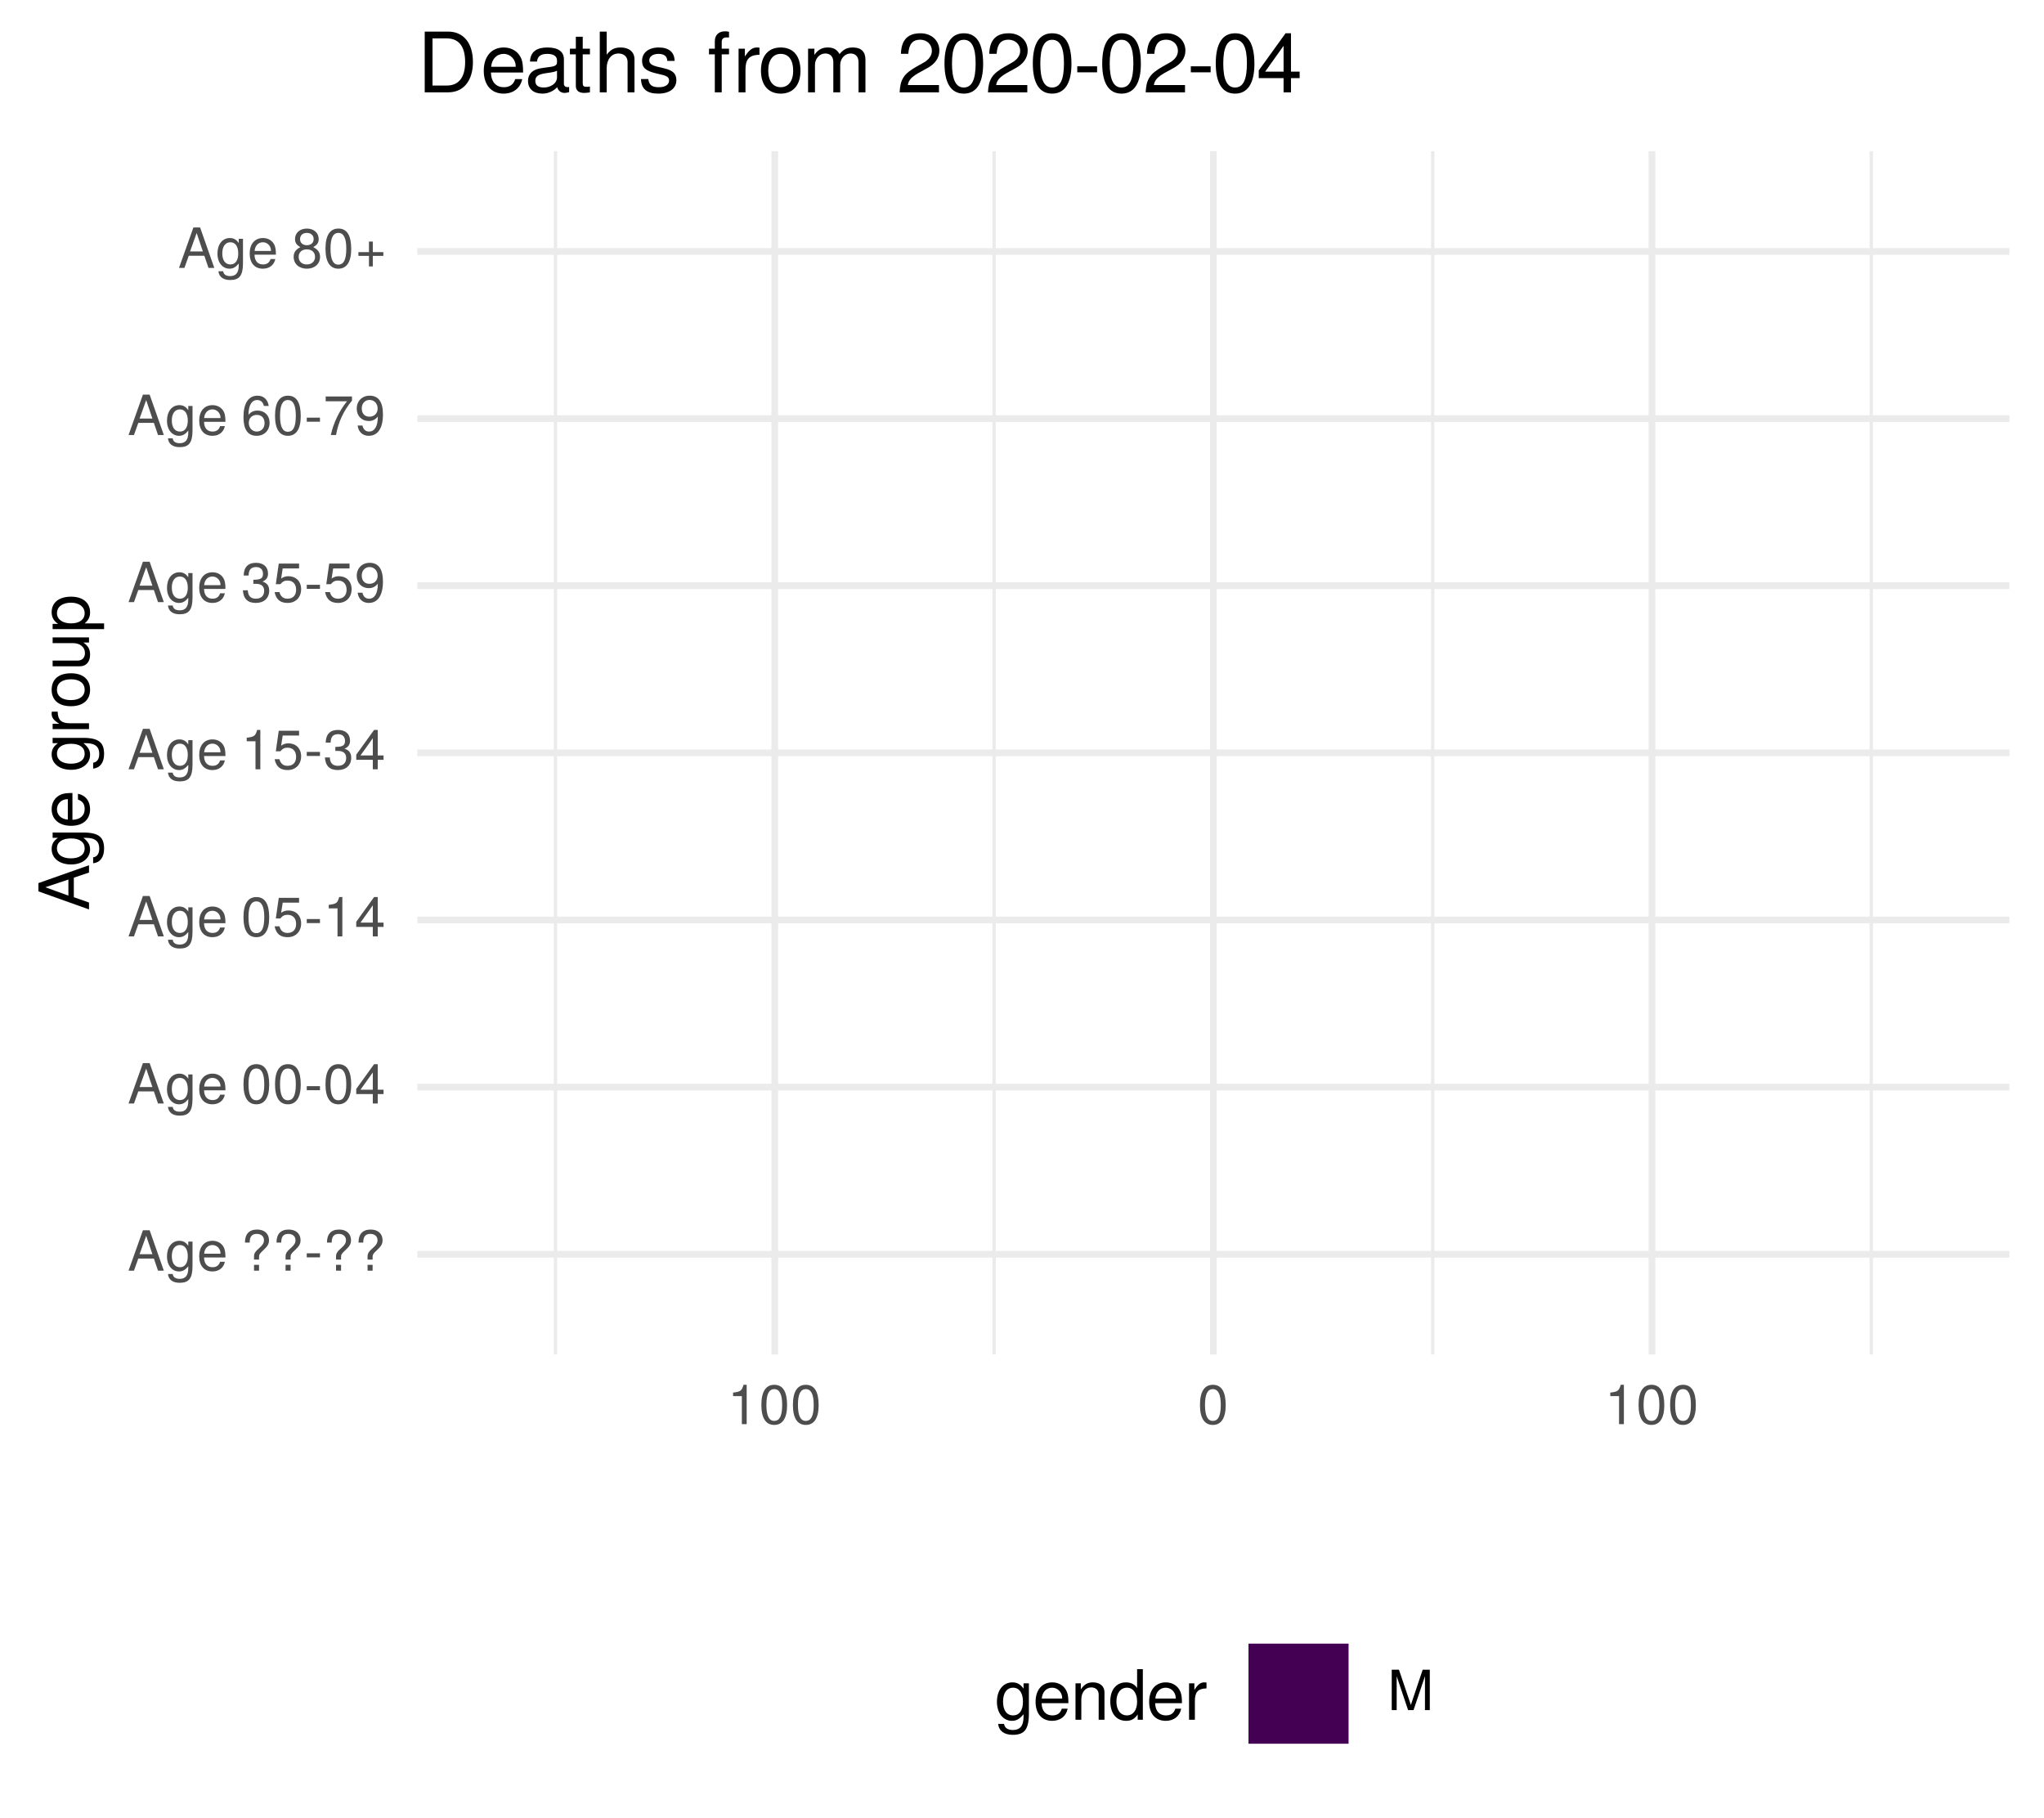
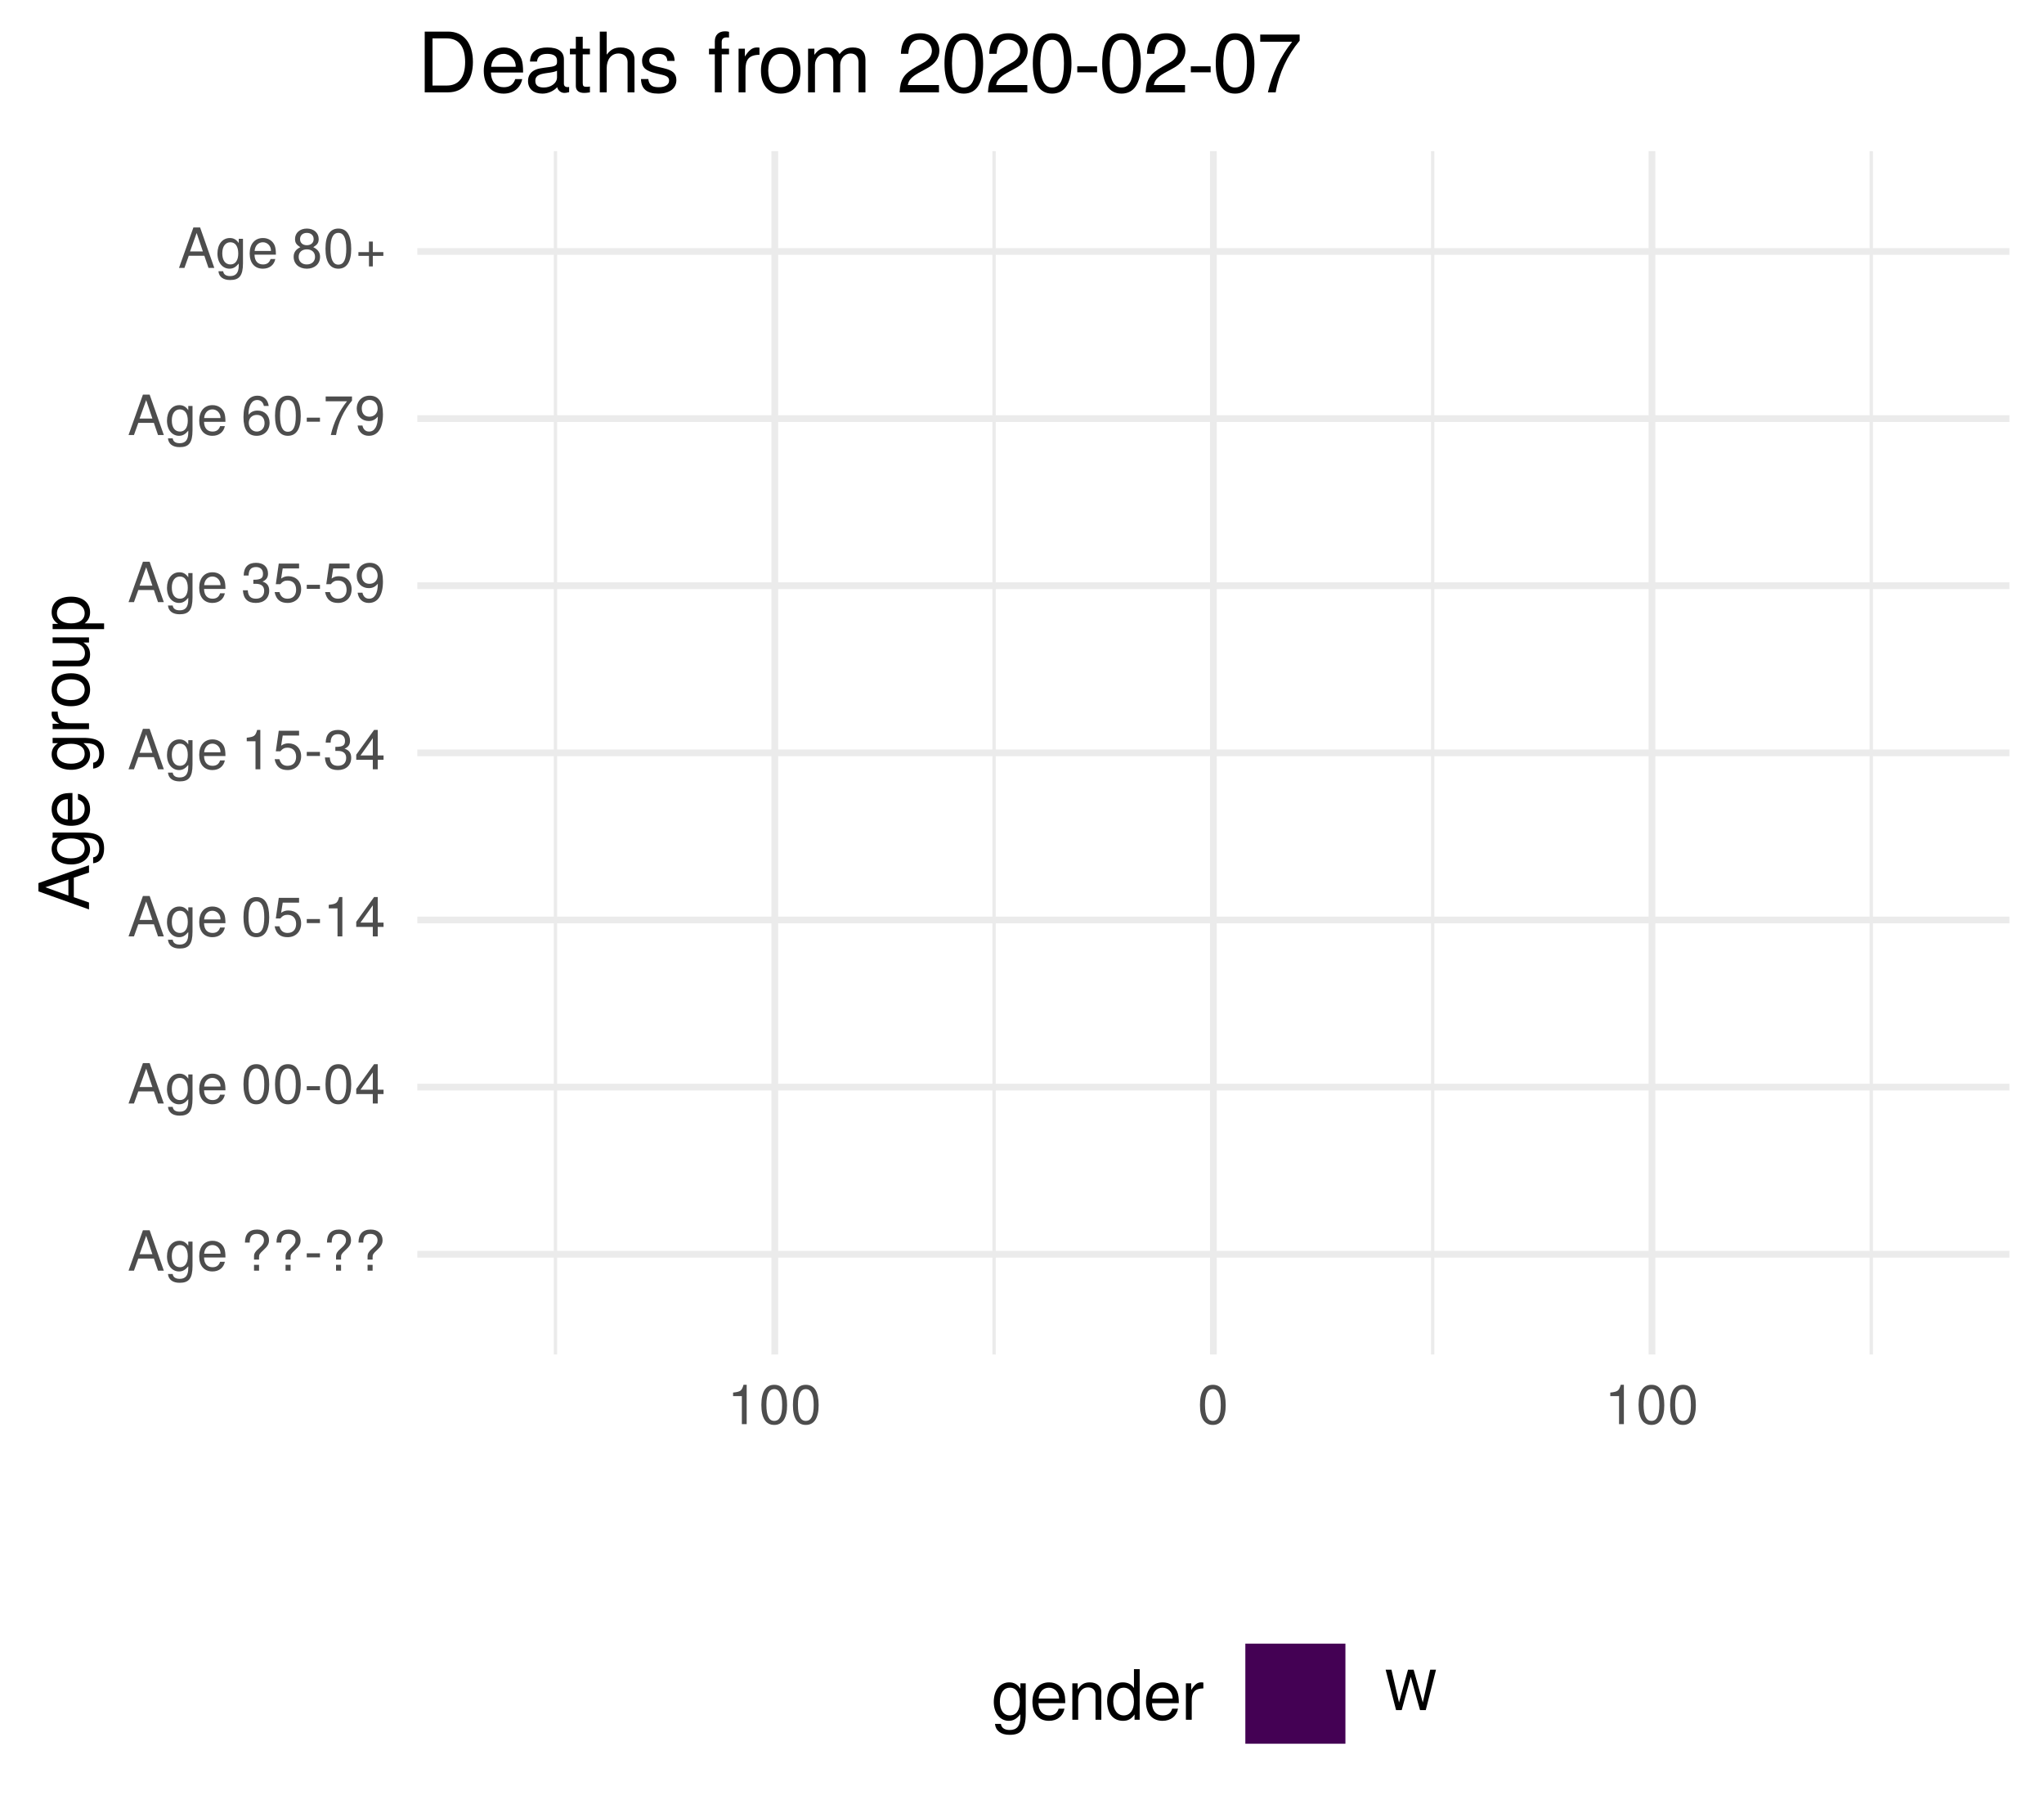
<svg xmlns="http://www.w3.org/2000/svg" xmlns:xlink="http://www.w3.org/1999/xlink" width="324pt" height="288pt" viewBox="0 0 324 288" version="1.1">
  <defs>
    <g>
      <symbol overflow="visible" id="glyph0-0">
        <path style="stroke:none;" d="" />
      </symbol>
      <symbol overflow="visible" id="glyph0-1">
        <path style="stroke:none;" d="M 5.75 0 L 3.5 -6.406 L 2.438 -6.406 L 0.156 0 L 1.016 0 L 1.703 -1.922 L 4.172 -1.922 L 4.828 0 Z M 3.938 -2.609 L 1.906 -2.609 L 2.953 -5.531 Z M 3.938 -2.609 " />
      </symbol>
      <symbol overflow="visible" id="glyph0-2">
        <path style="stroke:none;" d="M 4.297 -0.75 L 4.297 -4.609 L 3.625 -4.609 L 3.625 -3.938 C 3.25 -4.484 2.812 -4.734 2.219 -4.734 C 1.047 -4.734 0.25 -3.75 0.25 -2.266 C 0.25 -0.812 1.078 0.125 2.156 0.125 C 2.734 0.125 3.141 -0.109 3.625 -0.688 L 3.625 -0.391 C 3.625 0.828 3.125 1.297 2.266 1.297 C 1.688 1.297 1.234 1.094 1.156 0.531 L 0.406 0.531 C 0.484 1.406 1.156 1.922 2.25 1.922 C 3.688 1.922 4.297 1.281 4.297 -0.75 Z M 3.547 -2.281 C 3.547 -1.172 3.078 -0.547 2.312 -0.547 C 1.5 -0.547 1.016 -1.188 1.016 -2.312 C 1.016 -3.406 1.516 -4.062 2.297 -4.062 C 3.094 -4.062 3.547 -3.391 3.547 -2.281 Z M 3.547 -2.281 " />
      </symbol>
      <symbol overflow="visible" id="glyph0-3">
        <path style="stroke:none;" d="M 4.516 -2.094 C 4.516 -2.766 4.453 -3.188 4.328 -3.531 C 4.031 -4.281 3.328 -4.734 2.469 -4.734 C 1.172 -4.734 0.359 -3.797 0.359 -2.281 C 0.359 -0.766 1.156 0.125 2.453 0.125 C 3.5 0.125 4.234 -0.469 4.422 -1.406 L 3.672 -1.406 C 3.469 -0.797 3.062 -0.547 2.469 -0.547 C 1.703 -0.547 1.141 -1.031 1.125 -2.094 Z M 3.734 -2.75 C 3.734 -2.75 3.734 -2.703 3.719 -2.688 L 1.141 -2.688 C 1.203 -3.516 1.719 -4.062 2.453 -4.062 C 3.172 -4.062 3.734 -3.469 3.734 -2.75 Z M 3.734 -2.75 " />
      </symbol>
      <symbol overflow="visible" id="glyph0-4">
        <path style="stroke:none;" d="" />
      </symbol>
      <symbol overflow="visible" id="glyph0-5">
        <path style="stroke:none;" d="M 4.422 -4.828 C 4.422 -5.859 3.688 -6.516 2.547 -6.516 C 1.281 -6.516 0.609 -5.812 0.609 -4.453 L 1.359 -4.453 C 1.359 -5.422 1.719 -5.828 2.5 -5.828 C 3.172 -5.828 3.625 -5.422 3.625 -4.828 C 3.625 -4.422 3.438 -4.078 2.969 -3.672 C 2.453 -3.203 2.453 -3.203 2.297 -3 C 2.109 -2.75 2.047 -2.547 2.047 -2.234 L 2.047 -1.75 L 2.844 -1.75 L 2.844 -2.156 C 2.844 -2.547 2.938 -2.703 3.531 -3.25 C 4.203 -3.859 4.422 -4.25 4.422 -4.828 Z M 2.844 0 L 2.844 -0.922 L 2.047 -0.922 L 2.047 0 Z M 2.844 0 " />
      </symbol>
      <symbol overflow="visible" id="glyph0-6">
        <path style="stroke:none;" d="M 2.5 -2.109 L 2.5 -2.75 L 0.406 -2.75 L 0.406 -2.109 Z M 2.5 -2.109 " />
      </symbol>
      <symbol overflow="visible" id="glyph0-7">
        <path style="stroke:none;" d="M 4.453 -3 C 4.453 -5.156 3.781 -6.234 2.422 -6.234 C 1.078 -6.234 0.375 -5.141 0.375 -3.047 C 0.375 -0.953 1.078 0.125 2.422 0.125 C 3.734 0.125 4.453 -0.953 4.453 -3 Z M 3.672 -3.062 C 3.672 -1.297 3.266 -0.516 2.406 -0.516 C 1.578 -0.516 1.172 -1.344 1.172 -3.047 C 1.172 -4.75 1.578 -5.547 2.422 -5.547 C 3.25 -5.547 3.672 -4.734 3.672 -3.062 Z M 3.672 -3.062 " />
      </symbol>
      <symbol overflow="visible" id="glyph0-8">
        <path style="stroke:none;" d="M 4.578 -1.5 L 4.578 -2.188 L 3.656 -2.188 L 3.656 -6.234 L 3.078 -6.234 L 0.25 -2.312 L 0.25 -1.5 L 2.875 -1.5 L 2.875 0 L 3.656 0 L 3.656 -1.5 Z M 2.875 -2.188 L 0.922 -2.188 L 2.875 -4.922 Z M 2.875 -2.188 " />
      </symbol>
      <symbol overflow="visible" id="glyph0-9">
        <path style="stroke:none;" d="M 4.516 -2.062 C 4.516 -3.297 3.688 -4.109 2.5 -4.109 C 2.062 -4.109 1.703 -4 1.344 -3.734 L 1.594 -5.344 L 4.188 -5.344 L 4.188 -6.109 L 0.969 -6.109 L 0.5 -2.844 L 1.219 -2.844 C 1.578 -3.266 1.875 -3.422 2.359 -3.422 C 3.188 -3.422 3.719 -2.891 3.719 -1.969 C 3.719 -1.062 3.203 -0.547 2.359 -0.547 C 1.688 -0.547 1.266 -0.891 1.078 -1.594 L 0.312 -1.594 C 0.562 -0.359 1.266 0.125 2.375 0.125 C 3.641 0.125 4.516 -0.75 4.516 -2.062 Z M 4.516 -2.062 " />
      </symbol>
      <symbol overflow="visible" id="glyph0-10">
        <path style="stroke:none;" d="M 3.047 0 L 3.047 -6.234 L 2.547 -6.234 C 2.266 -5.281 2.094 -5.141 0.891 -5 L 0.891 -4.438 L 2.281 -4.438 L 2.281 0 Z M 3.047 0 " />
      </symbol>
      <symbol overflow="visible" id="glyph0-11">
        <path style="stroke:none;" d="M 4.453 -1.812 C 4.453 -2.562 4.141 -3.016 3.391 -3.266 C 3.969 -3.5 4.266 -3.891 4.266 -4.516 C 4.266 -5.594 3.547 -6.234 2.359 -6.234 C 1.109 -6.234 0.438 -5.547 0.406 -4.219 L 1.188 -4.219 C 1.203 -5.141 1.578 -5.562 2.375 -5.562 C 3.062 -5.562 3.469 -5.156 3.469 -4.5 C 3.469 -3.828 3.188 -3.547 1.938 -3.547 L 1.938 -2.906 L 2.359 -2.906 C 3.219 -2.906 3.656 -2.5 3.656 -1.797 C 3.656 -1.016 3.172 -0.547 2.359 -0.547 C 1.516 -0.547 1.109 -0.969 1.062 -1.875 L 0.281 -1.875 C 0.375 -0.5 1.062 0.125 2.344 0.125 C 3.625 0.125 4.453 -0.641 4.453 -1.812 Z M 4.453 -1.812 " />
      </symbol>
      <symbol overflow="visible" id="glyph0-12">
        <path style="stroke:none;" d="M 4.484 -3.266 C 4.484 -5.219 3.797 -6.234 2.375 -6.234 C 1.188 -6.234 0.328 -5.391 0.328 -4.172 C 0.328 -3.016 1.125 -2.219 2.25 -2.219 C 2.844 -2.219 3.266 -2.438 3.672 -2.922 C 3.672 -1.406 3.172 -0.547 2.281 -0.547 C 1.734 -0.547 1.359 -0.891 1.234 -1.5 L 0.469 -1.5 C 0.609 -0.469 1.281 0.125 2.234 0.125 C 3.688 0.125 4.484 -1.109 4.484 -3.266 Z M 3.641 -4.188 C 3.641 -3.422 3.094 -2.906 2.344 -2.906 C 1.594 -2.906 1.125 -3.391 1.125 -4.234 C 1.125 -5.016 1.656 -5.562 2.359 -5.562 C 3.094 -5.562 3.641 -5 3.641 -4.188 Z M 3.641 -4.188 " />
      </symbol>
      <symbol overflow="visible" id="glyph0-13">
        <path style="stroke:none;" d="M 4.516 -1.938 C 4.516 -3.094 3.719 -3.875 2.609 -3.875 C 1.984 -3.875 1.5 -3.641 1.172 -3.188 C 1.172 -4.703 1.672 -5.547 2.562 -5.547 C 3.109 -5.547 3.484 -5.203 3.609 -4.609 L 4.375 -4.609 C 4.234 -5.625 3.562 -6.234 2.609 -6.234 C 1.156 -6.234 0.375 -5.016 0.375 -2.844 C 0.375 -0.891 1.047 0.125 2.469 0.125 C 3.656 0.125 4.516 -0.719 4.516 -1.938 Z M 3.719 -1.875 C 3.719 -1.094 3.188 -0.547 2.484 -0.547 C 1.766 -0.547 1.219 -1.125 1.219 -1.922 C 1.219 -2.688 1.734 -3.188 2.5 -3.188 C 3.25 -3.188 3.719 -2.703 3.719 -1.875 Z M 3.719 -1.875 " />
      </symbol>
      <symbol overflow="visible" id="glyph0-14">
        <path style="stroke:none;" d="M 4.578 -5.453 L 4.578 -6.109 L 0.406 -6.109 L 0.406 -5.344 L 3.781 -5.344 C 2.531 -3.781 1.656 -1.953 1.219 0 L 2.047 0 C 2.391 -2.016 3.266 -3.891 4.578 -5.453 Z M 4.578 -5.453 " />
      </symbol>
      <symbol overflow="visible" id="glyph0-15">
        <path style="stroke:none;" d="M 4.516 -1.766 C 4.516 -2.453 4.156 -2.938 3.438 -3.281 C 4.078 -3.672 4.297 -3.984 4.297 -4.578 C 4.297 -5.547 3.531 -6.234 2.422 -6.234 C 1.312 -6.234 0.547 -5.547 0.547 -4.578 C 0.547 -4 0.75 -3.672 1.391 -3.281 C 0.672 -2.938 0.328 -2.453 0.328 -1.766 C 0.328 -0.625 1.188 0.125 2.422 0.125 C 3.656 0.125 4.516 -0.625 4.516 -1.766 Z M 3.5 -4.562 C 3.5 -3.969 3.062 -3.594 2.422 -3.594 C 1.766 -3.594 1.344 -3.969 1.344 -4.562 C 1.344 -5.156 1.766 -5.547 2.422 -5.547 C 3.078 -5.547 3.5 -5.156 3.5 -4.562 Z M 3.719 -1.75 C 3.719 -1.016 3.188 -0.547 2.406 -0.547 C 1.641 -0.547 1.125 -1.016 1.125 -1.75 C 1.125 -2.484 1.641 -2.938 2.422 -2.938 C 3.188 -2.938 3.719 -2.484 3.719 -1.75 Z M 3.719 -1.75 " />
      </symbol>
      <symbol overflow="visible" id="glyph0-16">
        <path style="stroke:none;" d="M 4.547 -1.906 L 4.547 -2.5 L 2.875 -2.5 L 2.875 -4.172 L 2.266 -4.172 L 2.266 -2.5 L 0.594 -2.5 L 0.594 -1.906 L 2.266 -1.906 L 2.266 -0.234 L 2.875 -0.234 L 2.875 -1.906 Z M 4.547 -1.906 " />
      </symbol>
      <symbol overflow="visible" id="glyph0-17">
-         <path style="stroke:none;" d="M 6.688 0 L 6.688 -6.406 L 5.562 -6.406 L 3.688 -0.828 L 1.797 -6.406 L 0.656 -6.406 L 0.656 0 L 1.438 0 L 1.438 -5.375 L 3.25 0 L 4.109 0 L 5.922 -5.375 L 5.922 0 Z M 6.688 0 " />
+         <path style="stroke:none;" d="M 8.172 -6.406 L 7.25 -6.406 L 6.078 -1.203 L 4.625 -6.406 L 3.734 -6.406 L 2.312 -1.203 L 1.109 -6.406 L 0.188 -6.406 L 1.844 0 L 2.734 0 L 4.172 -5.266 L 5.641 0 L 6.547 0 Z M 8.172 -6.406 " />
      </symbol>
      <symbol overflow="visible" id="glyph1-0">
        <path style="stroke:none;" d="" />
      </symbol>
      <symbol overflow="visible" id="glyph1-1">
        <path style="stroke:none;" d="M 0 -7.188 L -8.016 -4.359 L -8.016 -3.047 L 0 -0.188 L 0 -1.281 L -2.406 -2.125 L -2.406 -5.219 L 0 -6.031 Z M -3.266 -4.922 L -3.266 -2.375 L -6.922 -3.703 Z M -3.266 -4.922 " />
      </symbol>
      <symbol overflow="visible" id="glyph1-2">
        <path style="stroke:none;" d="M -0.953 -5.375 L -5.766 -5.375 L -5.766 -4.531 L -4.922 -4.531 C -5.609 -4.062 -5.922 -3.516 -5.922 -2.766 C -5.922 -1.312 -4.703 -0.312 -2.828 -0.312 C -1.016 -0.312 0.172 -1.344 0.172 -2.688 C 0.172 -3.422 -0.141 -3.922 -0.875 -4.531 L -0.484 -4.531 C 1.047 -4.531 1.625 -3.906 1.625 -2.844 C 1.625 -2.109 1.359 -1.547 0.656 -1.438 L 0.656 -0.5 C 1.75 -0.609 2.391 -1.453 2.391 -2.812 C 2.391 -4.609 1.594 -5.375 -0.953 -5.375 Z M -2.844 -4.438 C -1.469 -4.438 -0.688 -3.844 -0.688 -2.875 C -0.688 -1.875 -1.484 -1.281 -2.875 -1.281 C -4.266 -1.281 -5.078 -1.891 -5.078 -2.875 C -5.078 -3.859 -4.25 -4.438 -2.844 -4.438 Z M -2.844 -4.438 " />
      </symbol>
      <symbol overflow="visible" id="glyph1-3">
        <path style="stroke:none;" d="M -2.625 -5.641 C -3.453 -5.641 -3.984 -5.578 -4.406 -5.406 C -5.359 -5.031 -5.922 -4.156 -5.922 -3.078 C -5.922 -1.469 -4.734 -0.438 -2.844 -0.438 C -0.953 -0.438 0.172 -1.438 0.172 -3.062 C 0.172 -4.375 -0.578 -5.297 -1.75 -5.516 L -1.75 -4.594 C -0.984 -4.344 -0.688 -3.828 -0.688 -3.094 C -0.688 -2.141 -1.297 -1.422 -2.625 -1.391 Z M -3.438 -4.656 C -3.438 -4.656 -3.391 -4.656 -3.359 -4.656 L -3.359 -1.422 C -4.391 -1.5 -5.078 -2.141 -5.078 -3.062 C -5.078 -3.969 -4.328 -4.656 -3.438 -4.656 Z M -3.438 -4.656 " />
      </symbol>
      <symbol overflow="visible" id="glyph1-4">
        <path style="stroke:none;" d="" />
      </symbol>
      <symbol overflow="visible" id="glyph1-5">
        <path style="stroke:none;" d="M -4.969 -3.531 L -5.891 -3.531 C -5.922 -3.375 -5.922 -3.297 -5.922 -3.172 C -5.922 -2.578 -5.578 -2.141 -4.719 -1.609 L -5.766 -1.609 L -5.766 -0.766 L 0 -0.766 L 0 -1.688 L -2.984 -1.688 C -4.297 -1.688 -4.938 -2.109 -4.969 -3.531 Z M -4.969 -3.531 " />
      </symbol>
      <symbol overflow="visible" id="glyph1-6">
        <path style="stroke:none;" d="M -2.844 -5.609 C -4.828 -5.609 -5.922 -4.656 -5.922 -2.984 C -5.922 -1.375 -4.812 -0.391 -2.875 -0.391 C -0.953 -0.391 0.172 -1.359 0.172 -3 C 0.172 -4.625 -0.953 -5.609 -2.844 -5.609 Z M -2.844 -4.656 C -1.5 -4.656 -0.688 -4.016 -0.688 -3 C -0.688 -1.984 -1.484 -1.359 -2.875 -1.359 C -4.266 -1.359 -5.078 -1.984 -5.078 -3 C -5.078 -4.031 -4.281 -4.656 -2.844 -4.656 Z M -2.844 -4.656 " />
      </symbol>
      <symbol overflow="visible" id="glyph1-7">
        <path style="stroke:none;" d="M 0 -5.297 L -5.766 -5.297 L -5.766 -4.391 L -2.578 -4.391 C -1.406 -4.391 -0.641 -3.766 -0.641 -2.812 C -0.641 -2.094 -1.078 -1.625 -1.766 -1.625 L -5.766 -1.625 L -5.766 -0.719 L -1.406 -0.719 C -0.453 -0.719 0.172 -1.438 0.172 -2.547 C 0.172 -3.406 -0.125 -3.938 -0.891 -4.484 L 0 -4.484 Z M 0 -5.297 " />
      </symbol>
      <symbol overflow="visible" id="glyph1-8">
        <path style="stroke:none;" d="M -2.828 -5.75 C -4.766 -5.75 -5.922 -4.812 -5.922 -3.281 C -5.922 -2.5 -5.578 -1.875 -4.891 -1.438 L -5.766 -1.438 L -5.766 -0.609 L 2.391 -0.609 L 2.391 -1.516 L -0.688 -1.516 C -0.094 -2 0.172 -2.547 0.172 -3.281 C 0.172 -4.781 -0.984 -5.75 -2.828 -5.75 Z M -2.844 -4.797 C -1.547 -4.797 -0.688 -4.125 -0.688 -3.125 C -0.688 -2.156 -1.484 -1.516 -2.844 -1.516 C -4.188 -1.516 -5.078 -2.156 -5.078 -3.125 C -5.078 -4.141 -4.219 -4.797 -2.844 -4.797 Z M -2.844 -4.797 " />
      </symbol>
      <symbol overflow="visible" id="glyph2-0">
        <path style="stroke:none;" d="" />
      </symbol>
      <symbol overflow="visible" id="glyph2-1">
        <path style="stroke:none;" d="M 5.375 -0.953 L 5.375 -5.766 L 4.531 -5.766 L 4.531 -4.922 C 4.062 -5.609 3.516 -5.922 2.766 -5.922 C 1.312 -5.922 0.312 -4.703 0.312 -2.828 C 0.312 -1.016 1.344 0.172 2.688 0.172 C 3.422 0.172 3.922 -0.141 4.531 -0.875 L 4.531 -0.484 C 4.531 1.047 3.906 1.625 2.844 1.625 C 2.109 1.625 1.547 1.359 1.438 0.656 L 0.5 0.656 C 0.609 1.75 1.453 2.391 2.812 2.391 C 4.609 2.391 5.375 1.594 5.375 -0.953 Z M 4.438 -2.844 C 4.438 -1.469 3.844 -0.688 2.875 -0.688 C 1.875 -0.688 1.281 -1.484 1.281 -2.875 C 1.281 -4.266 1.891 -5.078 2.875 -5.078 C 3.859 -5.078 4.438 -4.25 4.438 -2.844 Z M 4.438 -2.844 " />
      </symbol>
      <symbol overflow="visible" id="glyph2-2">
        <path style="stroke:none;" d="M 5.641 -2.625 C 5.641 -3.453 5.578 -3.984 5.406 -4.406 C 5.031 -5.359 4.156 -5.922 3.078 -5.922 C 1.469 -5.922 0.438 -4.734 0.438 -2.844 C 0.438 -0.953 1.438 0.172 3.062 0.172 C 4.375 0.172 5.297 -0.578 5.516 -1.75 L 4.594 -1.75 C 4.344 -0.984 3.828 -0.688 3.094 -0.688 C 2.141 -0.688 1.422 -1.297 1.391 -2.625 Z M 4.656 -3.438 C 4.656 -3.438 4.656 -3.391 4.656 -3.359 L 1.422 -3.359 C 1.5 -4.391 2.141 -5.078 3.062 -5.078 C 3.969 -5.078 4.656 -4.328 4.656 -3.438 Z M 4.656 -3.438 " />
      </symbol>
      <symbol overflow="visible" id="glyph2-3">
        <path style="stroke:none;" d="M 5.359 0 L 5.359 -4.359 C 5.359 -5.312 4.641 -5.922 3.531 -5.922 C 2.672 -5.922 2.125 -5.594 1.609 -4.797 L 1.609 -5.766 L 0.766 -5.766 L 0.766 0 L 1.688 0 L 1.688 -3.172 C 1.688 -4.359 2.328 -5.125 3.25 -5.125 C 3.984 -5.125 4.438 -4.688 4.438 -4 L 4.438 0 Z M 5.359 0 " />
      </symbol>
      <symbol overflow="visible" id="glyph2-4">
        <path style="stroke:none;" d="M 5.438 0 L 5.438 -8.016 L 4.531 -8.016 L 4.531 -5.031 C 4.141 -5.625 3.531 -5.922 2.766 -5.922 C 1.266 -5.922 0.281 -4.781 0.281 -2.938 C 0.281 -0.984 1.25 0.172 2.797 0.172 C 3.594 0.172 4.141 -0.125 4.625 -0.844 L 4.625 0 Z M 4.531 -2.859 C 4.531 -1.531 3.891 -0.688 2.922 -0.688 C 1.906 -0.688 1.25 -1.547 1.25 -2.875 C 1.25 -4.219 1.906 -5.078 2.922 -5.078 C 3.906 -5.078 4.531 -4.188 4.531 -2.859 Z M 4.531 -2.859 " />
      </symbol>
      <symbol overflow="visible" id="glyph2-5">
        <path style="stroke:none;" d="M 3.531 -4.969 L 3.531 -5.891 C 3.375 -5.922 3.297 -5.922 3.172 -5.922 C 2.578 -5.922 2.141 -5.578 1.609 -4.719 L 1.609 -5.766 L 0.766 -5.766 L 0.766 0 L 1.688 0 L 1.688 -2.984 C 1.688 -4.297 2.109 -4.938 3.531 -4.969 Z M 3.531 -4.969 " />
      </symbol>
      <symbol overflow="visible" id="glyph3-0">
        <path style="stroke:none;" d="" />
      </symbol>
      <symbol overflow="visible" id="glyph3-1">
        <path style="stroke:none;" d="M 8.812 -4.812 C 8.812 -7.797 7.328 -9.625 4.891 -9.625 L 1.172 -9.625 L 1.172 0 L 4.891 0 C 7.312 0 8.812 -1.828 8.812 -4.812 Z M 7.578 -4.812 C 7.578 -2.375 6.578 -1.078 4.672 -1.078 L 2.406 -1.078 L 2.406 -8.547 L 4.672 -8.547 C 6.578 -8.547 7.578 -7.266 7.578 -4.812 Z M 7.578 -4.812 " />
      </symbol>
      <symbol overflow="visible" id="glyph3-2">
        <path style="stroke:none;" d="M 6.766 -3.141 C 6.766 -4.141 6.688 -4.781 6.5 -5.297 C 6.047 -6.438 4.984 -7.109 3.703 -7.109 C 1.766 -7.109 0.531 -5.688 0.531 -3.422 C 0.531 -1.156 1.734 0.203 3.672 0.203 C 5.25 0.203 6.344 -0.703 6.625 -2.094 L 5.516 -2.094 C 5.219 -1.188 4.594 -0.812 3.703 -0.812 C 2.562 -0.812 1.703 -1.562 1.672 -3.141 Z M 5.594 -4.125 C 5.594 -4.125 5.594 -4.062 5.578 -4.047 L 1.703 -4.047 C 1.797 -5.266 2.578 -6.094 3.688 -6.094 C 4.766 -6.094 5.594 -5.203 5.594 -4.125 Z M 5.594 -4.125 " />
      </symbol>
      <symbol overflow="visible" id="glyph3-3">
        <path style="stroke:none;" d="M 7.062 -0.031 L 7.062 -0.859 C 6.938 -0.828 6.891 -0.828 6.828 -0.828 C 6.438 -0.828 6.234 -1.031 6.234 -1.375 L 6.234 -5.234 C 6.234 -6.453 5.328 -7.109 3.625 -7.109 C 1.953 -7.109 0.922 -6.469 0.859 -4.875 L 1.969 -4.875 C 2.062 -5.719 2.562 -6.094 3.594 -6.094 C 4.578 -6.094 5.141 -5.734 5.141 -5.062 L 5.141 -4.781 C 5.141 -4.312 4.859 -4.125 3.984 -4.016 C 2.422 -3.812 2.188 -3.766 1.766 -3.594 C 0.969 -3.266 0.547 -2.641 0.547 -1.797 C 0.547 -0.547 1.422 0.203 2.828 0.203 C 3.703 0.203 4.562 -0.172 5.172 -0.812 C 5.297 -0.297 5.766 0.094 6.312 0.094 C 6.531 0.094 6.703 0.062 7.062 -0.031 Z M 5.141 -2.391 C 5.141 -1.406 4.125 -0.766 3.062 -0.766 C 2.203 -0.766 1.703 -1.062 1.703 -1.828 C 1.703 -2.547 2.188 -2.859 3.359 -3.031 C 4.531 -3.188 4.766 -3.25 5.141 -3.422 Z M 5.141 -2.391 " />
      </symbol>
      <symbol overflow="visible" id="glyph3-4">
        <path style="stroke:none;" d="M 3.359 0 L 3.359 -0.922 C 3.203 -0.891 3.031 -0.875 2.828 -0.875 C 2.344 -0.875 2.219 -1 2.219 -1.484 L 2.219 -6.016 L 3.359 -6.016 L 3.359 -6.922 L 2.219 -6.922 L 2.219 -8.812 L 1.125 -8.812 L 1.125 -6.922 L 0.188 -6.922 L 0.188 -6.016 L 1.125 -6.016 L 1.125 -1 C 1.125 -0.297 1.594 0.094 2.453 0.094 C 2.719 0.094 2.984 0.062 3.359 0 Z M 3.359 0 " />
      </symbol>
      <symbol overflow="visible" id="glyph3-5">
        <path style="stroke:none;" d="M 6.422 0 L 6.422 -5.234 C 6.422 -6.391 5.578 -7.109 4.234 -7.109 C 3.266 -7.109 2.672 -6.812 2.016 -5.969 L 2.016 -9.625 L 0.922 -9.625 L 0.922 0 L 2.016 0 L 2.016 -3.812 C 2.016 -5.234 2.766 -6.156 3.891 -6.156 C 4.672 -6.156 5.328 -5.703 5.328 -4.797 L 5.328 0 Z M 6.422 0 " />
      </symbol>
      <symbol overflow="visible" id="glyph3-6">
        <path style="stroke:none;" d="M 6.062 -1.938 C 6.062 -2.969 5.484 -3.484 4.109 -3.812 L 3.047 -4.062 C 2.156 -4.281 1.766 -4.562 1.766 -5.062 C 1.766 -5.688 2.344 -6.094 3.234 -6.094 C 4.125 -6.094 4.594 -5.719 4.625 -4.984 L 5.781 -4.984 C 5.766 -6.344 4.875 -7.109 3.281 -7.109 C 1.656 -7.109 0.625 -6.281 0.625 -5 C 0.625 -3.922 1.172 -3.406 2.812 -3.016 L 3.844 -2.766 C 4.609 -2.578 4.906 -2.344 4.906 -1.844 C 4.906 -1.203 4.266 -0.812 3.297 -0.812 C 2.312 -0.812 1.75 -1.062 1.609 -2.109 L 0.453 -2.109 C 0.5 -0.516 1.406 0.203 3.203 0.203 C 4.953 0.203 6.062 -0.609 6.062 -1.938 Z M 6.062 -1.938 " />
      </symbol>
      <symbol overflow="visible" id="glyph3-7">
        <path style="stroke:none;" d="" />
      </symbol>
      <symbol overflow="visible" id="glyph3-8">
        <path style="stroke:none;" d="M 3.406 -6.016 L 3.406 -6.922 L 2.25 -6.922 L 2.25 -8 C 2.25 -8.469 2.516 -8.703 3.031 -8.703 C 3.109 -8.703 3.156 -8.703 3.406 -8.688 L 3.406 -9.594 C 3.156 -9.656 3.016 -9.672 2.781 -9.672 C 1.766 -9.672 1.156 -9.078 1.156 -8.094 L 1.156 -6.922 L 0.234 -6.922 L 0.234 -6.016 L 1.156 -6.016 L 1.156 0 L 2.25 0 L 2.25 -6.016 Z M 3.406 -6.016 " />
      </symbol>
      <symbol overflow="visible" id="glyph3-9">
        <path style="stroke:none;" d="M 4.234 -5.953 L 4.234 -7.078 C 4.047 -7.109 3.969 -7.109 3.812 -7.109 C 3.109 -7.109 2.562 -6.688 1.922 -5.672 L 1.922 -6.922 L 0.922 -6.922 L 0.922 0 L 2.016 0 L 2.016 -3.594 C 2.016 -5.156 2.531 -5.922 4.234 -5.953 Z M 4.234 -5.953 " />
      </symbol>
      <symbol overflow="visible" id="glyph3-10">
        <path style="stroke:none;" d="M 6.734 -3.406 C 6.734 -5.797 5.578 -7.109 3.594 -7.109 C 1.656 -7.109 0.469 -5.781 0.469 -3.453 C 0.469 -1.141 1.641 0.203 3.609 0.203 C 5.547 0.203 6.734 -1.141 6.734 -3.406 Z M 5.578 -3.422 C 5.578 -1.797 4.812 -0.812 3.609 -0.812 C 2.375 -0.812 1.625 -1.781 1.625 -3.453 C 1.625 -5.125 2.375 -6.094 3.609 -6.094 C 4.844 -6.094 5.578 -5.141 5.578 -3.422 Z M 5.578 -3.422 " />
      </symbol>
      <symbol overflow="visible" id="glyph3-11">
        <path style="stroke:none;" d="M 10.031 0 L 10.031 -5.188 C 10.031 -6.438 9.344 -7.109 8.047 -7.109 C 7.125 -7.109 6.578 -6.844 5.922 -6.062 C 5.516 -6.797 4.969 -7.109 4.062 -7.109 C 3.141 -7.109 2.531 -6.766 1.938 -5.938 L 1.938 -6.922 L 0.938 -6.922 L 0.938 0 L 2.031 0 L 2.031 -4.344 C 2.031 -5.344 2.766 -6.156 3.656 -6.156 C 4.469 -6.156 4.938 -5.656 4.938 -4.766 L 4.938 0 L 6.031 0 L 6.031 -4.344 C 6.031 -5.344 6.766 -6.156 7.672 -6.156 C 8.469 -6.156 8.938 -5.641 8.938 -4.766 L 8.938 0 Z M 10.031 0 " />
      </symbol>
      <symbol overflow="visible" id="glyph3-12">
        <path style="stroke:none;" d="M 6.75 -6.609 C 6.75 -8.203 5.516 -9.359 3.75 -9.359 C 1.828 -9.359 0.719 -8.391 0.656 -6.109 L 1.828 -6.109 C 1.922 -7.688 2.562 -8.344 3.703 -8.344 C 4.766 -8.344 5.562 -7.594 5.562 -6.594 C 5.562 -5.844 5.125 -5.219 4.297 -4.734 L 3.078 -4.047 C 1.125 -2.938 0.547 -2.062 0.453 0 L 6.688 0 L 6.688 -1.156 L 1.75 -1.156 C 1.875 -1.922 2.297 -2.406 3.453 -3.078 L 4.766 -3.797 C 6.078 -4.484 6.75 -5.469 6.75 -6.609 Z M 6.75 -6.609 " />
      </symbol>
      <symbol overflow="visible" id="glyph3-13">
        <path style="stroke:none;" d="M 6.688 -4.5 C 6.688 -7.75 5.672 -9.359 3.625 -9.359 C 1.609 -9.359 0.562 -7.719 0.562 -4.578 C 0.562 -1.422 1.625 0.203 3.625 0.203 C 5.609 0.203 6.688 -1.422 6.688 -4.5 Z M 5.5 -4.609 C 5.5 -1.953 4.891 -0.766 3.609 -0.766 C 2.375 -0.766 1.75 -2 1.75 -4.562 C 1.75 -7.125 2.375 -8.328 3.625 -8.328 C 4.891 -8.328 5.5 -7.109 5.5 -4.609 Z M 5.5 -4.609 " />
      </symbol>
      <symbol overflow="visible" id="glyph3-14">
        <path style="stroke:none;" d="M 3.75 -3.172 L 3.75 -4.125 L 0.609 -4.125 L 0.609 -3.172 Z M 3.75 -3.172 " />
      </symbol>
      <symbol overflow="visible" id="glyph3-15">
-         <path style="stroke:none;" d="M 6.859 -2.25 L 6.859 -3.281 L 5.484 -3.281 L 5.484 -9.359 L 4.625 -9.359 L 0.375 -3.469 L 0.375 -2.25 L 4.312 -2.25 L 4.312 0 L 5.484 0 L 5.484 -2.25 Z M 4.312 -3.281 L 1.391 -3.281 L 4.312 -7.375 Z M 4.312 -3.281 " />
+         <path style="stroke:none;" d="M 6.859 -8.188 L 6.859 -9.156 L 0.609 -9.156 L 0.609 -8.016 L 5.672 -8.016 C 3.797 -5.672 2.484 -2.938 1.828 0 L 3.062 0 C 3.578 -3.031 4.891 -5.844 6.859 -8.188 Z M 6.859 -8.188 " />
      </symbol>
    </g>
    <clipPath id="clip1">
      <path d="M 87 23.957 L 89 23.957 L 89 214.648 L 87 214.648 Z M 87 23.957 " />
    </clipPath>
    <clipPath id="clip2">
      <path d="M 157 23.957 L 158 23.957 L 158 214.648 L 157 214.648 Z M 157 23.957 " />
    </clipPath>
    <clipPath id="clip3">
      <path d="M 226 23.957 L 228 23.957 L 228 214.648 L 226 214.648 Z M 226 23.957 " />
    </clipPath>
    <clipPath id="clip4">
      <path d="M 296 23.957 L 297 23.957 L 297 214.648 L 296 214.648 Z M 296 23.957 " />
    </clipPath>
    <clipPath id="clip5">
      <path d="M 66.152 198 L 318.523 198 L 318.523 200 L 66.152 200 Z M 66.152 198 " />
    </clipPath>
    <clipPath id="clip6">
      <path d="M 66.152 171 L 318.523 171 L 318.523 173 L 66.152 173 Z M 66.152 171 " />
    </clipPath>
    <clipPath id="clip7">
      <path d="M 66.152 145 L 318.523 145 L 318.523 147 L 66.152 147 Z M 66.152 145 " />
    </clipPath>
    <clipPath id="clip8">
      <path d="M 66.152 118 L 318.523 118 L 318.523 120 L 66.152 120 Z M 66.152 118 " />
    </clipPath>
    <clipPath id="clip9">
      <path d="M 66.152 92 L 318.523 92 L 318.523 94 L 66.152 94 Z M 66.152 92 " />
    </clipPath>
    <clipPath id="clip10">
      <path d="M 66.152 65 L 318.523 65 L 318.523 67 L 66.152 67 Z M 66.152 65 " />
    </clipPath>
    <clipPath id="clip11">
      <path d="M 66.152 39 L 318.523 39 L 318.523 41 L 66.152 41 Z M 66.152 39 " />
    </clipPath>
    <clipPath id="clip12">
      <path d="M 122 23.957 L 124 23.957 L 124 214.648 L 122 214.648 Z M 122 23.957 " />
    </clipPath>
    <clipPath id="clip13">
      <path d="M 191 23.957 L 193 23.957 L 193 214.648 L 191 214.648 Z M 191 23.957 " />
    </clipPath>
    <clipPath id="clip14">
      <path d="M 261 23.957 L 263 23.957 L 263 214.648 L 261 214.648 Z M 261 23.957 " />
    </clipPath>
  </defs>
-   <g id="surface4676">
+   <g id="surface4696">
    <rect x="0" y="0" width="324" height="288" style="fill:rgb(100%,100%,100%);fill-opacity:1;stroke:none;" />
    <g clip-path="url(#clip1)" clip-rule="nonzero">
      <path style="fill:none;stroke-width:0.533;stroke-linecap:butt;stroke-linejoin:round;stroke:rgb(92.157%,92.157%,92.157%);stroke-opacity:1;stroke-miterlimit:10;" d="M 88.051 214.652 L 88.051 23.957 " />
    </g>
    <g clip-path="url(#clip2)" clip-rule="nonzero">
      <path style="fill:none;stroke-width:0.533;stroke-linecap:butt;stroke-linejoin:round;stroke:rgb(92.157%,92.157%,92.157%);stroke-opacity:1;stroke-miterlimit:10;" d="M 157.574 214.652 L 157.574 23.957 " />
    </g>
    <g clip-path="url(#clip3)" clip-rule="nonzero">
      <path style="fill:none;stroke-width:0.533;stroke-linecap:butt;stroke-linejoin:round;stroke:rgb(92.157%,92.157%,92.157%);stroke-opacity:1;stroke-miterlimit:10;" d="M 227.098 214.652 L 227.098 23.957 " />
    </g>
    <g clip-path="url(#clip4)" clip-rule="nonzero">
      <path style="fill:none;stroke-width:0.533;stroke-linecap:butt;stroke-linejoin:round;stroke:rgb(92.157%,92.157%,92.157%);stroke-opacity:1;stroke-miterlimit:10;" d="M 296.621 214.652 L 296.621 23.957 " />
    </g>
    <g clip-path="url(#clip5)" clip-rule="nonzero">
      <path style="fill:none;stroke-width:1.067;stroke-linecap:butt;stroke-linejoin:round;stroke:rgb(92.157%,92.157%,92.157%);stroke-opacity:1;stroke-miterlimit:10;" d="M 66.152 198.762 L 318.52 198.762 " />
    </g>
    <g clip-path="url(#clip6)" clip-rule="nonzero">
      <path style="fill:none;stroke-width:1.067;stroke-linecap:butt;stroke-linejoin:round;stroke:rgb(92.157%,92.157%,92.157%);stroke-opacity:1;stroke-miterlimit:10;" d="M 66.152 172.273 L 318.52 172.273 " />
    </g>
    <g clip-path="url(#clip7)" clip-rule="nonzero">
      <path style="fill:none;stroke-width:1.067;stroke-linecap:butt;stroke-linejoin:round;stroke:rgb(92.157%,92.157%,92.157%);stroke-opacity:1;stroke-miterlimit:10;" d="M 66.152 145.789 L 318.52 145.789 " />
    </g>
    <g clip-path="url(#clip8)" clip-rule="nonzero">
      <path style="fill:none;stroke-width:1.067;stroke-linecap:butt;stroke-linejoin:round;stroke:rgb(92.157%,92.157%,92.157%);stroke-opacity:1;stroke-miterlimit:10;" d="M 66.152 119.305 L 318.52 119.305 " />
    </g>
    <g clip-path="url(#clip9)" clip-rule="nonzero">
      <path style="fill:none;stroke-width:1.067;stroke-linecap:butt;stroke-linejoin:round;stroke:rgb(92.157%,92.157%,92.157%);stroke-opacity:1;stroke-miterlimit:10;" d="M 66.152 92.82 L 318.52 92.82 " />
    </g>
    <g clip-path="url(#clip10)" clip-rule="nonzero">
      <path style="fill:none;stroke-width:1.067;stroke-linecap:butt;stroke-linejoin:round;stroke:rgb(92.157%,92.157%,92.157%);stroke-opacity:1;stroke-miterlimit:10;" d="M 66.152 66.336 L 318.52 66.336 " />
    </g>
    <g clip-path="url(#clip11)" clip-rule="nonzero">
      <path style="fill:none;stroke-width:1.067;stroke-linecap:butt;stroke-linejoin:round;stroke:rgb(92.157%,92.157%,92.157%);stroke-opacity:1;stroke-miterlimit:10;" d="M 66.152 39.852 L 318.52 39.852 " />
    </g>
    <g clip-path="url(#clip12)" clip-rule="nonzero">
      <path style="fill:none;stroke-width:1.067;stroke-linecap:butt;stroke-linejoin:round;stroke:rgb(92.157%,92.157%,92.157%);stroke-opacity:1;stroke-miterlimit:10;" d="M 122.812 214.652 L 122.812 23.957 " />
    </g>
    <g clip-path="url(#clip13)" clip-rule="nonzero">
      <path style="fill:none;stroke-width:1.067;stroke-linecap:butt;stroke-linejoin:round;stroke:rgb(92.157%,92.157%,92.157%);stroke-opacity:1;stroke-miterlimit:10;" d="M 192.336 214.652 L 192.336 23.957 " />
    </g>
    <g clip-path="url(#clip14)" clip-rule="nonzero">
      <path style="fill:none;stroke-width:1.067;stroke-linecap:butt;stroke-linejoin:round;stroke:rgb(92.157%,92.157%,92.157%);stroke-opacity:1;stroke-miterlimit:10;" d="M 261.859 214.652 L 261.859 23.957 " />
    </g>
    <g style="fill:rgb(30.196%,30.196%,30.196%);fill-opacity:1;">
      <use xlink:href="#glyph0-1" x="20.219" y="201.364" />
      <use xlink:href="#glyph0-2" x="26.219" y="201.364" />
      <use xlink:href="#glyph0-3" x="31.219" y="201.364" />
      <use xlink:href="#glyph0-4" x="36.219" y="201.364" />
      <use xlink:href="#glyph0-5" x="38.219" y="201.364" />
      <use xlink:href="#glyph0-5" x="43.219" y="201.364" />
      <use xlink:href="#glyph0-6" x="48.219" y="201.364" />
      <use xlink:href="#glyph0-5" x="51.219" y="201.364" />
      <use xlink:href="#glyph0-5" x="56.219" y="201.364" />
    </g>
    <g style="fill:rgb(30.196%,30.196%,30.196%);fill-opacity:1;">
      <use xlink:href="#glyph0-1" x="20.219" y="174.876" />
      <use xlink:href="#glyph0-2" x="26.219" y="174.876" />
      <use xlink:href="#glyph0-3" x="31.219" y="174.876" />
      <use xlink:href="#glyph0-4" x="36.219" y="174.876" />
      <use xlink:href="#glyph0-7" x="38.219" y="174.876" />
      <use xlink:href="#glyph0-7" x="43.219" y="174.876" />
      <use xlink:href="#glyph0-6" x="48.219" y="174.876" />
      <use xlink:href="#glyph0-7" x="51.219" y="174.876" />
      <use xlink:href="#glyph0-8" x="56.219" y="174.876" />
    </g>
    <g style="fill:rgb(30.196%,30.196%,30.196%);fill-opacity:1;">
      <use xlink:href="#glyph0-1" x="20.219" y="148.392" />
      <use xlink:href="#glyph0-2" x="26.219" y="148.392" />
      <use xlink:href="#glyph0-3" x="31.219" y="148.392" />
      <use xlink:href="#glyph0-4" x="36.219" y="148.392" />
      <use xlink:href="#glyph0-7" x="38.219" y="148.392" />
      <use xlink:href="#glyph0-9" x="43.219" y="148.392" />
      <use xlink:href="#glyph0-6" x="48.219" y="148.392" />
      <use xlink:href="#glyph0-10" x="51.219" y="148.392" />
      <use xlink:href="#glyph0-8" x="56.219" y="148.392" />
    </g>
    <g style="fill:rgb(30.196%,30.196%,30.196%);fill-opacity:1;">
      <use xlink:href="#glyph0-1" x="20.219" y="121.907" />
      <use xlink:href="#glyph0-2" x="26.219" y="121.907" />
      <use xlink:href="#glyph0-3" x="31.219" y="121.907" />
      <use xlink:href="#glyph0-4" x="36.219" y="121.907" />
      <use xlink:href="#glyph0-10" x="38.219" y="121.907" />
      <use xlink:href="#glyph0-9" x="43.219" y="121.907" />
      <use xlink:href="#glyph0-6" x="48.219" y="121.907" />
      <use xlink:href="#glyph0-11" x="51.219" y="121.907" />
      <use xlink:href="#glyph0-8" x="56.219" y="121.907" />
    </g>
    <g style="fill:rgb(30.196%,30.196%,30.196%);fill-opacity:1;">
      <use xlink:href="#glyph0-1" x="20.219" y="95.423" />
      <use xlink:href="#glyph0-2" x="26.219" y="95.423" />
      <use xlink:href="#glyph0-3" x="31.219" y="95.423" />
      <use xlink:href="#glyph0-4" x="36.219" y="95.423" />
      <use xlink:href="#glyph0-11" x="38.219" y="95.423" />
      <use xlink:href="#glyph0-9" x="43.219" y="95.423" />
      <use xlink:href="#glyph0-6" x="48.219" y="95.423" />
      <use xlink:href="#glyph0-9" x="51.219" y="95.423" />
      <use xlink:href="#glyph0-12" x="56.219" y="95.423" />
    </g>
    <g style="fill:rgb(30.196%,30.196%,30.196%);fill-opacity:1;">
      <use xlink:href="#glyph0-1" x="20.219" y="68.938" />
      <use xlink:href="#glyph0-2" x="26.219" y="68.938" />
      <use xlink:href="#glyph0-3" x="31.219" y="68.938" />
      <use xlink:href="#glyph0-4" x="36.219" y="68.938" />
      <use xlink:href="#glyph0-13" x="38.219" y="68.938" />
      <use xlink:href="#glyph0-7" x="43.219" y="68.938" />
      <use xlink:href="#glyph0-6" x="48.219" y="68.938" />
      <use xlink:href="#glyph0-14" x="51.219" y="68.938" />
      <use xlink:href="#glyph0-12" x="56.219" y="68.938" />
    </g>
    <g style="fill:rgb(30.196%,30.196%,30.196%);fill-opacity:1;">
      <use xlink:href="#glyph0-1" x="28.219" y="42.454" />
      <use xlink:href="#glyph0-2" x="34.219" y="42.454" />
      <use xlink:href="#glyph0-3" x="39.219" y="42.454" />
      <use xlink:href="#glyph0-4" x="44.219" y="42.454" />
      <use xlink:href="#glyph0-15" x="46.219" y="42.454" />
      <use xlink:href="#glyph0-7" x="51.219" y="42.454" />
      <use xlink:href="#glyph0-16" x="56.219" y="42.454" />
    </g>
    <g style="fill:rgb(30.196%,30.196%,30.196%);fill-opacity:1;">
      <use xlink:href="#glyph0-10" x="115.312" y="225.685" />
      <use xlink:href="#glyph0-7" x="120.312" y="225.685" />
      <use xlink:href="#glyph0-7" x="125.312" y="225.685" />
    </g>
    <g style="fill:rgb(30.196%,30.196%,30.196%);fill-opacity:1;">
      <use xlink:href="#glyph0-7" x="189.836" y="225.685" />
    </g>
    <g style="fill:rgb(30.196%,30.196%,30.196%);fill-opacity:1;">
      <use xlink:href="#glyph0-10" x="254.359" y="225.685" />
      <use xlink:href="#glyph0-7" x="259.359" y="225.685" />
      <use xlink:href="#glyph0-7" x="264.359" y="225.685" />
    </g>
    <g style="fill:rgb(0%,0%,0%);fill-opacity:1;">
      <use xlink:href="#glyph1-1" x="14.108" y="144.305" />
      <use xlink:href="#glyph1-2" x="14.108" y="137.305" />
      <use xlink:href="#glyph1-3" x="14.108" y="131.305" />
      <use xlink:href="#glyph1-4" x="14.108" y="125.305" />
      <use xlink:href="#glyph1-2" x="14.108" y="122.305" />
      <use xlink:href="#glyph1-5" x="14.108" y="116.305" />
      <use xlink:href="#glyph1-6" x="14.108" y="112.305" />
      <use xlink:href="#glyph1-7" x="14.108" y="106.305" />
      <use xlink:href="#glyph1-8" x="14.108" y="100.305" />
    </g>
    <g style="fill:rgb(0%,0%,0%);fill-opacity:1;">
-       <use xlink:href="#glyph2-1" x="157.715" y="272.53" />
-       <use xlink:href="#glyph2-2" x="163.715" y="272.53" />
-       <use xlink:href="#glyph2-3" x="169.715" y="272.53" />
-       <use xlink:href="#glyph2-4" x="175.715" y="272.53" />
-       <use xlink:href="#glyph2-2" x="181.715" y="272.53" />
-       <use xlink:href="#glyph2-5" x="187.715" y="272.53" />
-     </g>
-     <path style=" stroke:none;fill-rule:nonzero;fill:rgb(26.667%,0.392%,32.941%);fill-opacity:1;" d="M 197.902 276.332 L 213.766 276.332 L 213.766 260.469 L 197.902 260.469 Z M 197.902 276.332 " />
+       <use xlink:href="#glyph2-1" x="157.215" y="272.53" />
+       <use xlink:href="#glyph2-2" x="163.215" y="272.53" />
+       <use xlink:href="#glyph2-3" x="169.215" y="272.53" />
+       <use xlink:href="#glyph2-4" x="175.215" y="272.53" />
+       <use xlink:href="#glyph2-2" x="181.215" y="272.53" />
+       <use xlink:href="#glyph2-5" x="187.215" y="272.53" />
+     </g>
+     <path style=" stroke:none;fill-rule:nonzero;fill:rgb(26.667%,0.392%,32.941%);fill-opacity:1;" d="M 197.402 276.332 L 213.266 276.332 L 213.266 260.469 L 197.402 260.469 Z M 197.402 276.332 " />
    <g style="fill:rgb(0%,0%,0%);fill-opacity:1;">
-       <use xlink:href="#glyph0-17" x="219.953" y="271.005" />
+       <use xlink:href="#glyph0-17" x="219.453" y="271.005" />
    </g>
    <g style="fill:rgb(0%,0%,0%);fill-opacity:1;">
      <use xlink:href="#glyph3-1" x="66.152" y="14.633" />
      <use xlink:href="#glyph3-2" x="76.152" y="14.633" />
      <use xlink:href="#glyph3-3" x="83.152" y="14.633" />
      <use xlink:href="#glyph3-4" x="90.152" y="14.633" />
      <use xlink:href="#glyph3-5" x="94.152" y="14.633" />
      <use xlink:href="#glyph3-6" x="101.152" y="14.633" />
      <use xlink:href="#glyph3-7" x="108.152" y="14.633" />
      <use xlink:href="#glyph3-8" x="112.152" y="14.633" />
      <use xlink:href="#glyph3-9" x="116.152" y="14.633" />
      <use xlink:href="#glyph3-10" x="120.152" y="14.633" />
      <use xlink:href="#glyph3-11" x="127.152" y="14.633" />
      <use xlink:href="#glyph3-7" x="138.152" y="14.633" />
      <use xlink:href="#glyph3-12" x="142.152" y="14.633" />
      <use xlink:href="#glyph3-13" x="149.152" y="14.633" />
      <use xlink:href="#glyph3-12" x="156.152" y="14.633" />
      <use xlink:href="#glyph3-13" x="163.152" y="14.633" />
      <use xlink:href="#glyph3-14" x="170.152" y="14.633" />
      <use xlink:href="#glyph3-13" x="174.152" y="14.633" />
      <use xlink:href="#glyph3-12" x="181.152" y="14.633" />
      <use xlink:href="#glyph3-14" x="188.152" y="14.633" />
      <use xlink:href="#glyph3-13" x="192.152" y="14.633" />
      <use xlink:href="#glyph3-15" x="199.152" y="14.633" />
    </g>
  </g>
</svg>
